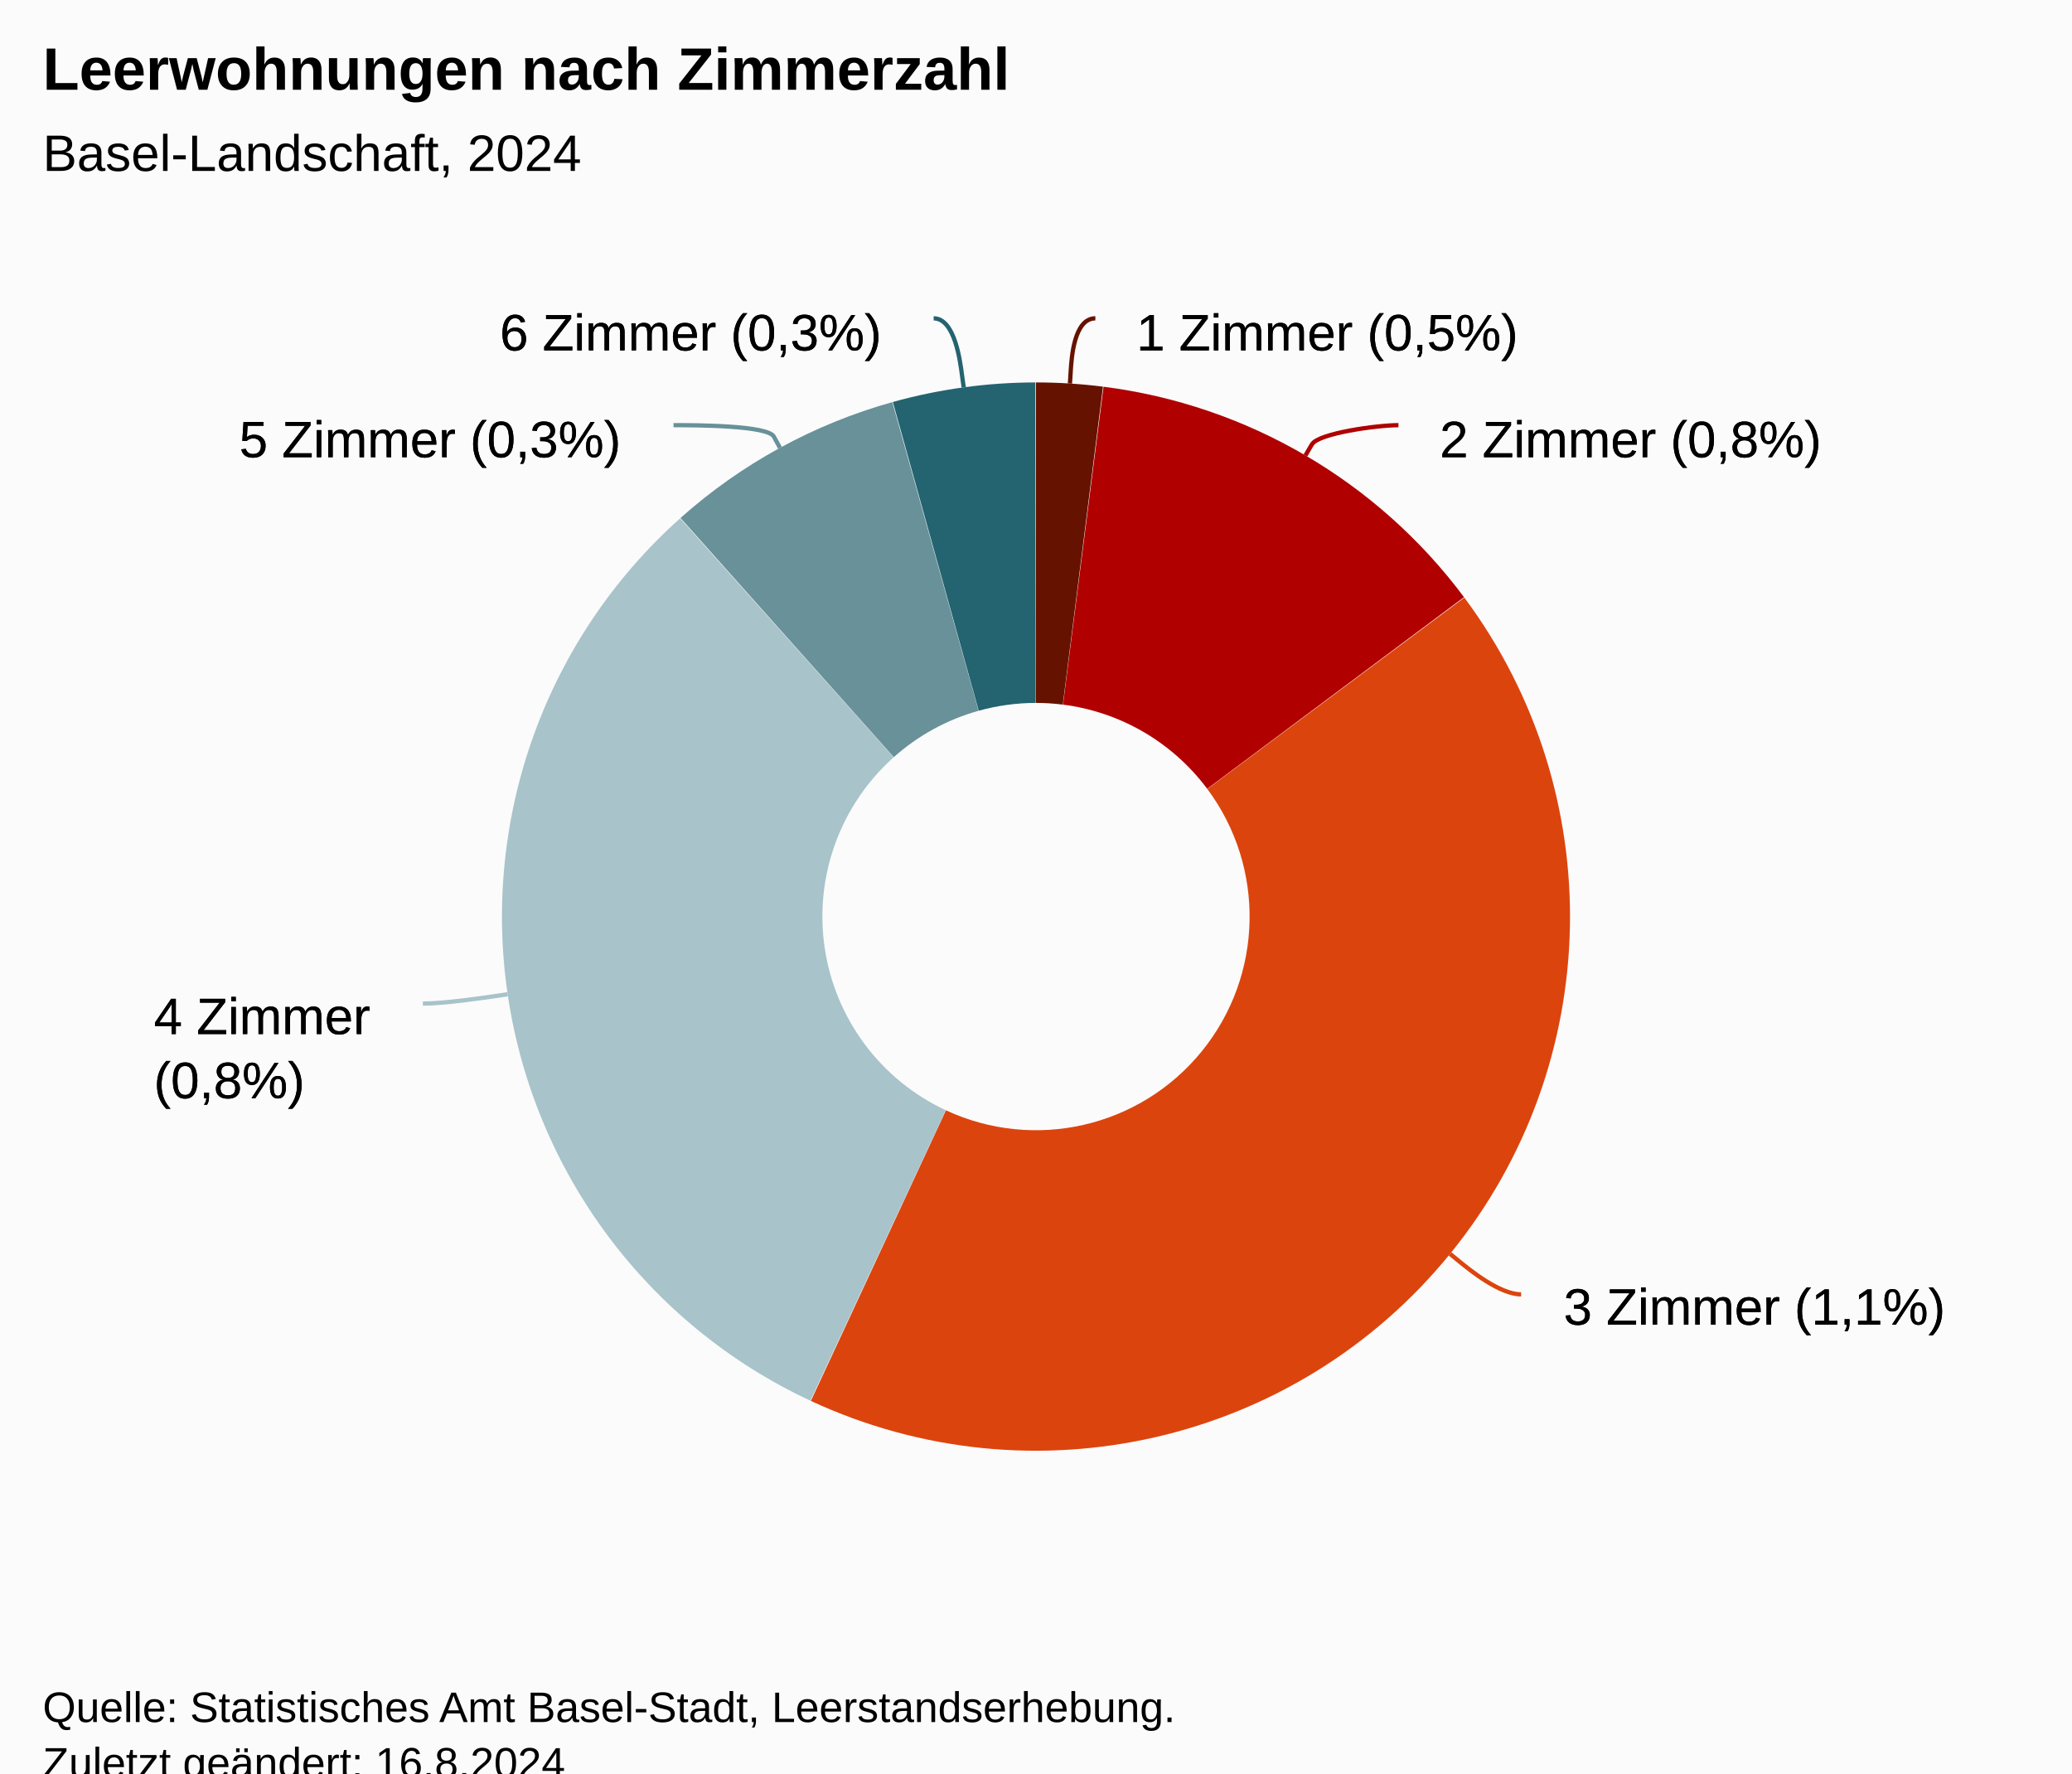
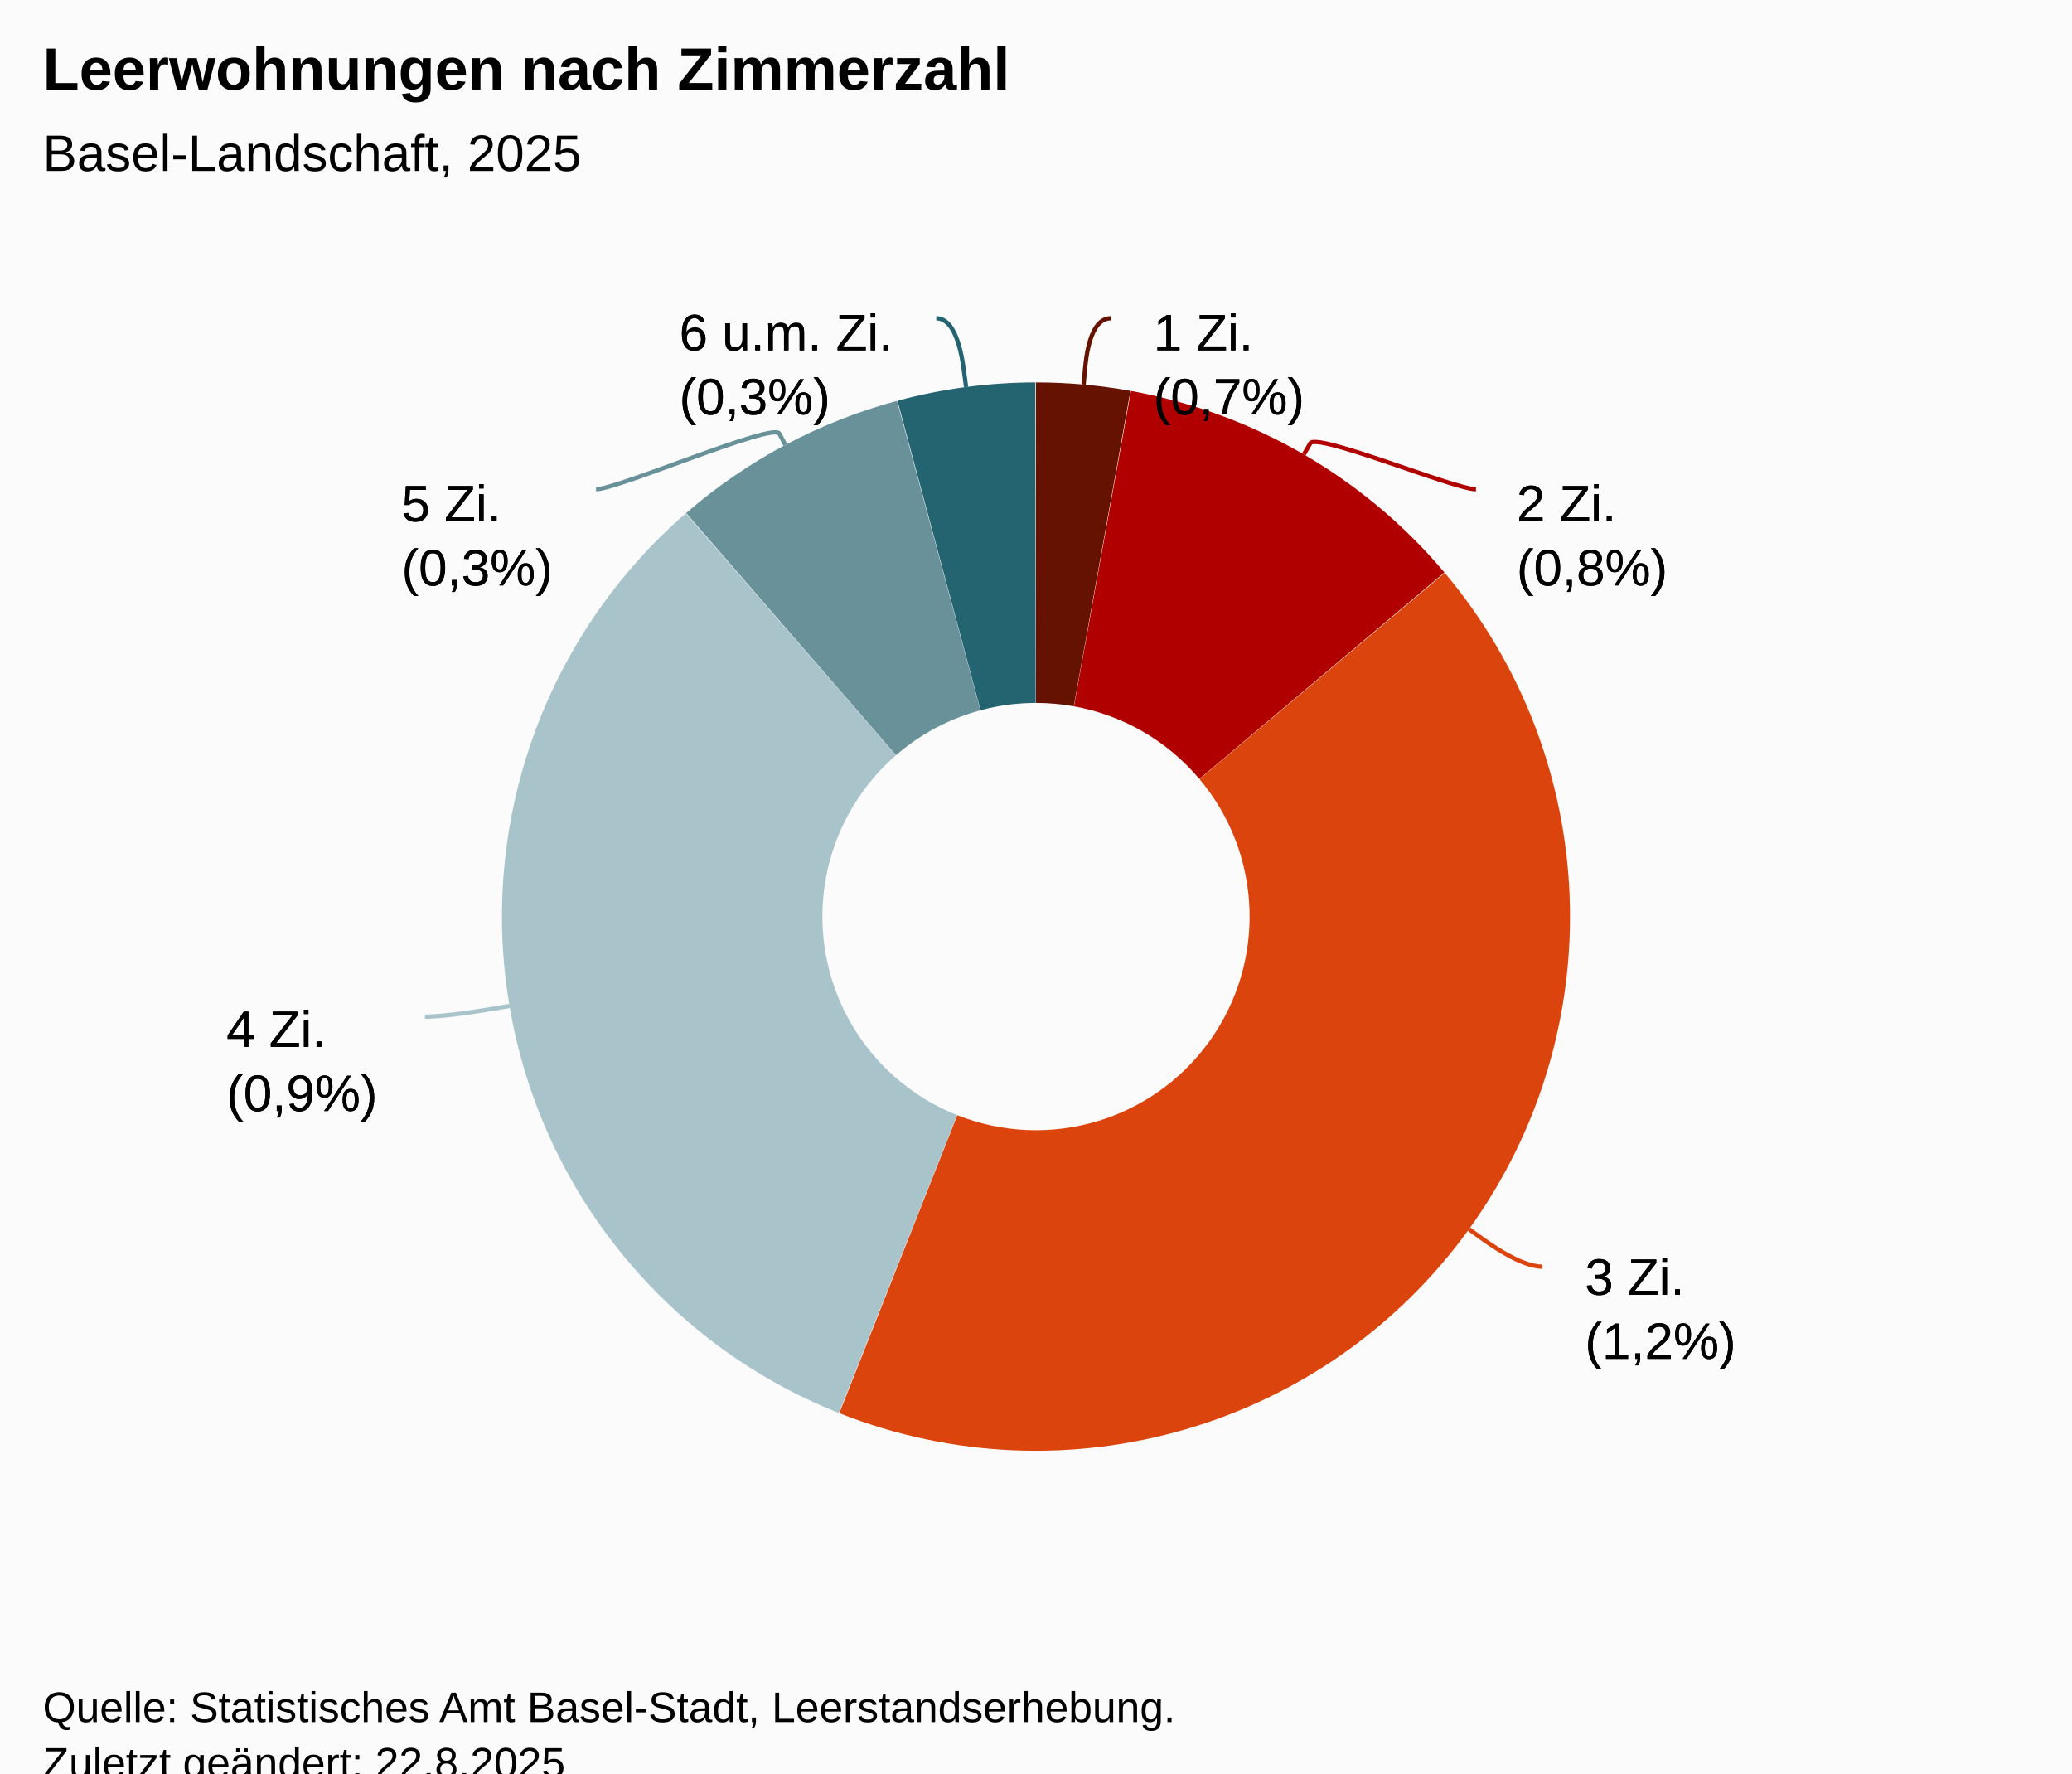
<svg xmlns="http://www.w3.org/2000/svg" version="1.1" class="highcharts-root" style="font-family:Arial;font-size:12px;" viewBox="0 0 485 415">
  <defs>
-     <clipPath id="highcharts-5w1110i-19-">
+     <clipPath id="highcharts-smf91ez-19-">
      <rect x="0" y="0" width="465" height="317" fill="none" />
    </clipPath>
-     <clipPath id="highcharts-5w1110i-21-">
+     <clipPath id="highcharts-smf91ez-21-">
      <rect x="10" y="56" width="465" height="317" fill="none" />
    </clipPath>
  </defs>
  <rect fill="#fbfbfb" class="highcharts-background" x="0" y="0" width="485" height="428" rx="0" ry="0" />
  <rect fill="none" class="highcharts-plot-background" x="10" y="56" width="465" height="317" />
  <g class="highcharts-pane-group" data-z-index="0" />
  <rect fill="none" class="highcharts-plot-border" data-z-index="1" x="10" y="56" width="465" height="317" />
  <g class="highcharts-series-group" data-z-index="3">
    <g class="highcharts-series highcharts-series-0 highcharts-pie-series" data-z-index="0.1" opacity="1" transform="translate(10,56) scale(1 1)">
-       <path fill="#661200" d="M 232.475 33.5 A 125 125 0 0 1 248.183 34.488 L 238.773 108.895 A 50 50 0 0 0 232.49 108.5 Z" transform="translate(0,0)" opacity="1" stroke-linejoin="round" class="highcharts-point highcharts-color-0" />
-       <path fill="#B00000" d="M 248.307 34.503 A 125 125 0 0 1 332.687 83.75 L 272.575 128.6 A 50 50 0 0 0 238.823 108.901 Z" transform="translate(0,0)" opacity="1" stroke-linejoin="round" class="highcharts-point highcharts-color-1" />
-       <path fill="#DC440E" d="M 332.762 83.851 A 125 125 0 0 1 179.801 271.848 L 211.42 203.839 A 50 50 0 0 0 272.605 128.64 Z" transform="translate(0,0)" opacity="1" stroke-linejoin="round" class="highcharts-point highcharts-color-2" />
-       <path fill="#A8C3CA" d="M 179.687 271.795 A 125 125 0 0 1 149.198 65.302 L 199.179 121.221 A 50 50 0 0 0 211.375 203.818 Z" transform="translate(0,0)" opacity="1" stroke-linejoin="round" class="highcharts-point highcharts-color-3" />
-       <path fill="#689199" d="M 149.291 65.219 A 125 125 0 0 1 198.871 38.109 L 219.048 110.343 A 50 50 0 0 0 199.217 121.188 Z" transform="translate(0,0)" opacity="1" stroke-linejoin="round" class="highcharts-point highcharts-color-4" />
-       <path fill="#246370" d="M 198.991 38.075 A 125 125 0 0 1 232.326 33.5 L 232.431 108.5 A 50 50 0 0 0 219.097 110.33 Z" transform="translate(0,0)" opacity="1" stroke-linejoin="round" class="highcharts-point highcharts-color-5" />
+       <path fill="#661200" d="M 232.475 33.5 A 125 125 0 0 1 254.608 35.471 L 241.343 109.288 A 50 50 0 0 0 232.49 108.5 Z" transform="translate(0,0)" opacity="1" stroke-linejoin="round" class="highcharts-point highcharts-color-0" />
+       <path fill="#B00000" d="M 254.731 35.493 A 125 125 0 0 1 328.105 77.973 L 270.742 126.289 A 50 50 0 0 0 241.392 109.297 Z" transform="translate(0,0)" opacity="1" stroke-linejoin="round" class="highcharts-point highcharts-color-1" />
+       <path fill="#DC440E" d="M 328.186 78.068 A 125 125 0 0 1 186.46 274.712 L 214.084 204.985 A 50 50 0 0 0 270.774 126.327 Z" transform="translate(0,0)" opacity="1" stroke-linejoin="round" class="highcharts-point highcharts-color-2" />
+       <path fill="#A8C3CA" d="M 186.344 274.666 A 125 125 0 0 1 150.511 64.145 L 199.704 120.758 A 50 50 0 0 0 214.037 204.966 Z" transform="translate(0,0)" opacity="1" stroke-linejoin="round" class="highcharts-point highcharts-color-3" />
+       <path fill="#689199" d="M 150.606 64.063 A 125 125 0 0 1 199.956 37.811 L 219.482 110.224 A 50 50 0 0 0 199.742 120.725 Z" transform="translate(0,0)" opacity="1" stroke-linejoin="round" class="highcharts-point highcharts-color-4" />
+       <path fill="#246370" d="M 200.076 37.778 A 125 125 0 0 1 232.326 33.5 L 232.431 108.5 A 50 50 0 0 0 219.531 110.211 Z" transform="translate(0,0)" opacity="1" stroke-linejoin="round" class="highcharts-point highcharts-color-5" />
    </g>
    <g class="highcharts-markers highcharts-series-0 highcharts-pie-series" data-z-index="0.1" opacity="1" transform="translate(10,56) scale(1 1)" />
  </g>
  <text x="10" text-anchor="start" class="highcharts-title" data-z-index="4" style="color:#000000;font-size:14px;font-weight:bold;fill:#000000;" y="21">
    <tspan>Leerwohnungen nach Zimmerzahl</tspan>
  </text>
  <text x="10" text-anchor="start" class="highcharts-subtitle" data-z-index="4" style="color:#000000;font-size:12px;font-weight:normal;font-family:Arial;fill:#000000;" y="40">
-     <tspan>Basel-Landschaft, 2024</tspan>
+     <tspan>Basel-Landschaft, 2025</tspan>
  </text>
  <text x="10" text-anchor="start" class="highcharts-caption" data-z-index="4" style="color:#666666;fill:#666666;" y="385" />
  <g class="highcharts-data-labels highcharts-series-0 highcharts-pie-series" data-z-index="6" opacity="1" transform="translate(10,56) scale(1 1)">
-     <path fill="none" class="highcharts-data-label-connector highcharts-color-0" stroke="#661200" stroke-width="1" d="M 246.396 18.5 C 241.396 18.5 240.824 27.765 240.633 30.759 L 240.443 33.753" />
-     <path fill="none" class="highcharts-data-label-connector highcharts-color-1" stroke="#B00000" stroke-width="1" d="M 317.344 43.5 C 312.344 43.5 298.6 45.399 297.086 47.989 L 295.573 50.58" />
-     <path fill="none" class="highcharts-data-label-connector highcharts-color-2" stroke="#DC440E" stroke-width="1" d="M 346.05 246.914 C 341.05 246.914 334.071 241.23 331.745 239.335 L 329.419 237.441" />
-     <path fill="none" class="highcharts-data-label-connector highcharts-color-3" stroke="#A8C3CA" stroke-width="1" d="M 88.989 178.861 C 93.989 178.861 102.893 177.552 105.861 177.116 L 108.829 176.679" />
-     <path fill="none" class="highcharts-data-label-connector highcharts-color-4" stroke="#689199" stroke-width="1" d="M 147.656 43.5 C 152.656 43.5 169.696 43.536 171.134 46.169 L 172.572 48.802" />
-     <path fill="none" class="highcharts-data-label-connector highcharts-color-5" stroke="#246370" stroke-width="1" d="M 208.541 18.5 C 213.541 18.5 214.76 28.707 215.166 31.679 L 215.573 34.651" />
-     <g class="highcharts-label highcharts-data-label highcharts-data-label-color-0 highcharts-tracker" data-z-index="1" transform="translate(251,9)">
+     <path fill="none" class="highcharts-data-label-connector highcharts-color-0" stroke="#661200" stroke-width="1" d="M 249.987 18.5 C 244.987 18.5 244.184 28.022 243.916 31.01 L 243.649 33.998" />
+     <path fill="none" class="highcharts-data-label-connector highcharts-color-1" stroke="#B00000" stroke-width="1" d="M 335.48 58.5 C 330.48 58.5 298.199 45.166 296.694 47.761 L 295.189 50.356" />
+     <path fill="none" class="highcharts-data-label-connector highcharts-color-2" stroke="#DC440E" stroke-width="1" d="M 351.021 240.433 C 346.021 240.433 338.723 235.165 336.291 233.41 L 333.858 231.654" />
+     <path fill="none" class="highcharts-data-label-connector highcharts-color-3" stroke="#A8C3CA" stroke-width="1" d="M 89.474 181.925 C 94.474 181.925 103.347 180.419 106.304 179.917 L 109.262 179.415" />
+     <path fill="none" class="highcharts-data-label-connector highcharts-color-4" stroke="#689199" stroke-width="1" d="M 129.52 58.5 C 134.52 58.5 171.013 42.827 172.421 45.476 L 173.829 48.125" />
+     <path fill="none" class="highcharts-data-label-connector highcharts-color-5" stroke="#246370" stroke-width="1" d="M 209.166 18.5 C 214.166 18.5 215.344 28.628 215.737 31.602 L 216.13 34.577" />
+     <g class="highcharts-label highcharts-data-label highcharts-data-label-color-0 highcharts-tracker" data-z-index="1" transform="translate(255,9)">
      <text x="5" data-z-index="1" y="17" style="color:black;cursor:true;font-size:12px;font-weight:normal;fill:black;">
-         <tspan x="5" y="17" class="highcharts-text-outline" fill="black" stroke="black" stroke-width="0px" stroke-linejoin="round" style="">1 Zimmer (0,5%)</tspan>
-         <tspan x="5" y="17">1 Zimmer (0,5%)</tspan>
+         <tspan x="5" y="17" class="highcharts-text-outline" fill="black" stroke="black" stroke-width="0px" stroke-linejoin="round" style="">1 Zi.</tspan>
+         <tspan x="5" dy="15" class="highcharts-text-outline" fill="black" stroke="black" stroke-width="0px" stroke-linejoin="round" style="">(0,7%)</tspan>
+         <tspan x="5" y="17">1 Zi.</tspan>
+         <tspan x="5" dy="15">(0,7%)</tspan>
      </text>
    </g>
-     <g class="highcharts-label highcharts-data-label highcharts-data-label-color-1 highcharts-tracker" data-z-index="1" transform="translate(322,34)">
+     <g class="highcharts-label highcharts-data-label highcharts-data-label-color-1 highcharts-tracker" data-z-index="1" transform="translate(340,49)">
      <text x="5" data-z-index="1" y="17" style="color:black;cursor:true;font-size:12px;font-weight:normal;fill:black;">
-         <tspan x="5" y="17" class="highcharts-text-outline" fill="black" stroke="black" stroke-width="0px" stroke-linejoin="round">2 Zimmer (0,8%)</tspan>
-         <tspan x="5" y="17">2 Zimmer (0,8%)</tspan>
-       </text>
-     </g>
-     <g class="highcharts-label highcharts-data-label highcharts-data-label-color-2 highcharts-tracker" data-z-index="1" transform="translate(351,237)">
-       <text x="5" data-z-index="1" y="17" style="color:black;cursor:true;font-size:12px;font-weight:normal;fill:black;">
-         <tspan x="5" y="17" class="highcharts-text-outline" fill="black" stroke="black" stroke-width="0px" stroke-linejoin="round">3 Zimmer (1,1%)</tspan>
-         <tspan x="5" y="17">3 Zimmer (1,1%)</tspan>
-       </text>
-     </g>
-     <g class="highcharts-label highcharts-data-label highcharts-data-label-color-3 highcharts-tracker" data-z-index="1" transform="translate(21,169)">
-       <text x="5" data-z-index="1" y="17" style="color:black;cursor:true;font-size:12px;font-weight:normal;fill:black;">
-         <tspan x="5" y="17" class="highcharts-text-outline" fill="black" stroke="black" stroke-width="0px" stroke-linejoin="round" style="">4 Zimmer</tspan>
+         <tspan x="5" y="17" class="highcharts-text-outline" fill="black" stroke="black" stroke-width="0px" stroke-linejoin="round" style="">2 Zi.</tspan>
        <tspan x="5" dy="15" class="highcharts-text-outline" fill="black" stroke="black" stroke-width="0px" stroke-linejoin="round" style="">(0,8%)</tspan>
-         <tspan x="5" y="17">4 Zimmer</tspan>
+         <tspan x="5" y="17">2 Zi.</tspan>
        <tspan x="5" dy="15">(0,8%)</tspan>
      </text>
    </g>
-     <g class="highcharts-label highcharts-data-label highcharts-data-label-color-4 highcharts-tracker" data-z-index="1" transform="translate(41,34)">
+     <g class="highcharts-label highcharts-data-label highcharts-data-label-color-2 highcharts-tracker" data-z-index="1" transform="translate(356,230)">
      <text x="5" data-z-index="1" y="17" style="color:black;cursor:true;font-size:12px;font-weight:normal;fill:black;">
-         <tspan x="5" y="17" class="highcharts-text-outline" fill="black" stroke="black" stroke-width="0px" stroke-linejoin="round">5 Zimmer (0,3%)</tspan>
-         <tspan x="5" y="17">5 Zimmer (0,3%)</tspan>
+         <tspan x="5" y="17" class="highcharts-text-outline" fill="black" stroke="black" stroke-width="0px" stroke-linejoin="round" style="">3 Zi.</tspan>
+         <tspan x="5" dy="15" class="highcharts-text-outline" fill="black" stroke="black" stroke-width="0px" stroke-linejoin="round" style="">(1,2%)</tspan>
+         <tspan x="5" y="17">3 Zi.</tspan>
+         <tspan x="5" dy="15">(1,2%)</tspan>
      </text>
    </g>
-     <g class="highcharts-label highcharts-data-label highcharts-data-label-color-5 highcharts-tracker" data-z-index="1" transform="translate(102,9)">
+     <g class="highcharts-label highcharts-data-label highcharts-data-label-color-3 highcharts-tracker" data-z-index="1" transform="translate(38,172)">
      <text x="5" data-z-index="1" y="17" style="color:black;cursor:true;font-size:12px;font-weight:normal;fill:black;">
-         <tspan x="5" y="17" class="highcharts-text-outline" fill="black" stroke="black" stroke-width="0px" stroke-linejoin="round">6 Zimmer (0,3%)</tspan>
-         <tspan x="5" y="17">6 Zimmer (0,3%)</tspan>
+         <tspan x="5" y="17" class="highcharts-text-outline" fill="black" stroke="black" stroke-width="0px" stroke-linejoin="round" style="">4 Zi.</tspan>
+         <tspan x="5" dy="15" class="highcharts-text-outline" fill="black" stroke="black" stroke-width="0px" stroke-linejoin="round" style="">(0,9%)</tspan>
+         <tspan x="5" y="17">4 Zi.</tspan>
+         <tspan x="5" dy="15">(0,9%)</tspan>
+       </text>
+     </g>
+     <g class="highcharts-label highcharts-data-label highcharts-data-label-color-4 highcharts-tracker" data-z-index="1" transform="translate(79,49)">
+       <text x="5" data-z-index="1" y="17" style="color:black;cursor:true;font-size:12px;font-weight:normal;fill:black;">
+         <tspan x="5" y="17" class="highcharts-text-outline" fill="black" stroke="black" stroke-width="0px" stroke-linejoin="round" style="">5 Zi.</tspan>
+         <tspan x="5" dy="15" class="highcharts-text-outline" fill="black" stroke="black" stroke-width="0px" stroke-linejoin="round" style="">(0,3%)</tspan>
+         <tspan x="5" y="17">5 Zi.</tspan>
+         <tspan x="5" dy="15">(0,3%)</tspan>
+       </text>
+     </g>
+     <g class="highcharts-label highcharts-data-label highcharts-data-label-color-5 highcharts-tracker" data-z-index="1" transform="translate(144,9)">
+       <text x="5" data-z-index="1" y="17" style="color:black;cursor:true;font-size:12px;font-weight:normal;fill:black;">
+         <tspan x="5" y="17" class="highcharts-text-outline" fill="black" stroke="black" stroke-width="0px" stroke-linejoin="round" style="">6 u.m. Zi.</tspan>
+         <tspan x="5" dy="15" class="highcharts-text-outline" fill="black" stroke="black" stroke-width="0px" stroke-linejoin="round" style="">(0,3%)</tspan>
+         <tspan x="5" y="17">6 u.m. Zi.</tspan>
+         <tspan x="5" dy="15">(0,3%)</tspan>
      </text>
    </g>
  </g>
  <text x="10" class="highcharts-credits" text-anchor="start" data-z-index="8" style="cursor:default;color:#000000;font-size:10px;fill:#000000;" y="403">
    <tspan>Quelle: Statistisches Amt Basel-Stadt, Leerstandserhebung.</tspan>
-     <tspan x="10" dy="13">Zuletzt geändert: 16.8.2024</tspan>
+     <tspan x="10" dy="13">Zuletzt geändert: 22.8.2025</tspan>
  </text>
-   <g class="highcharts-control-points" data-z-index="99" clip-path="url(#highcharts-5w1110i-21-)" />
+   <g class="highcharts-control-points" data-z-index="99" clip-path="url(#highcharts-smf91ez-21-)" />
</svg>
